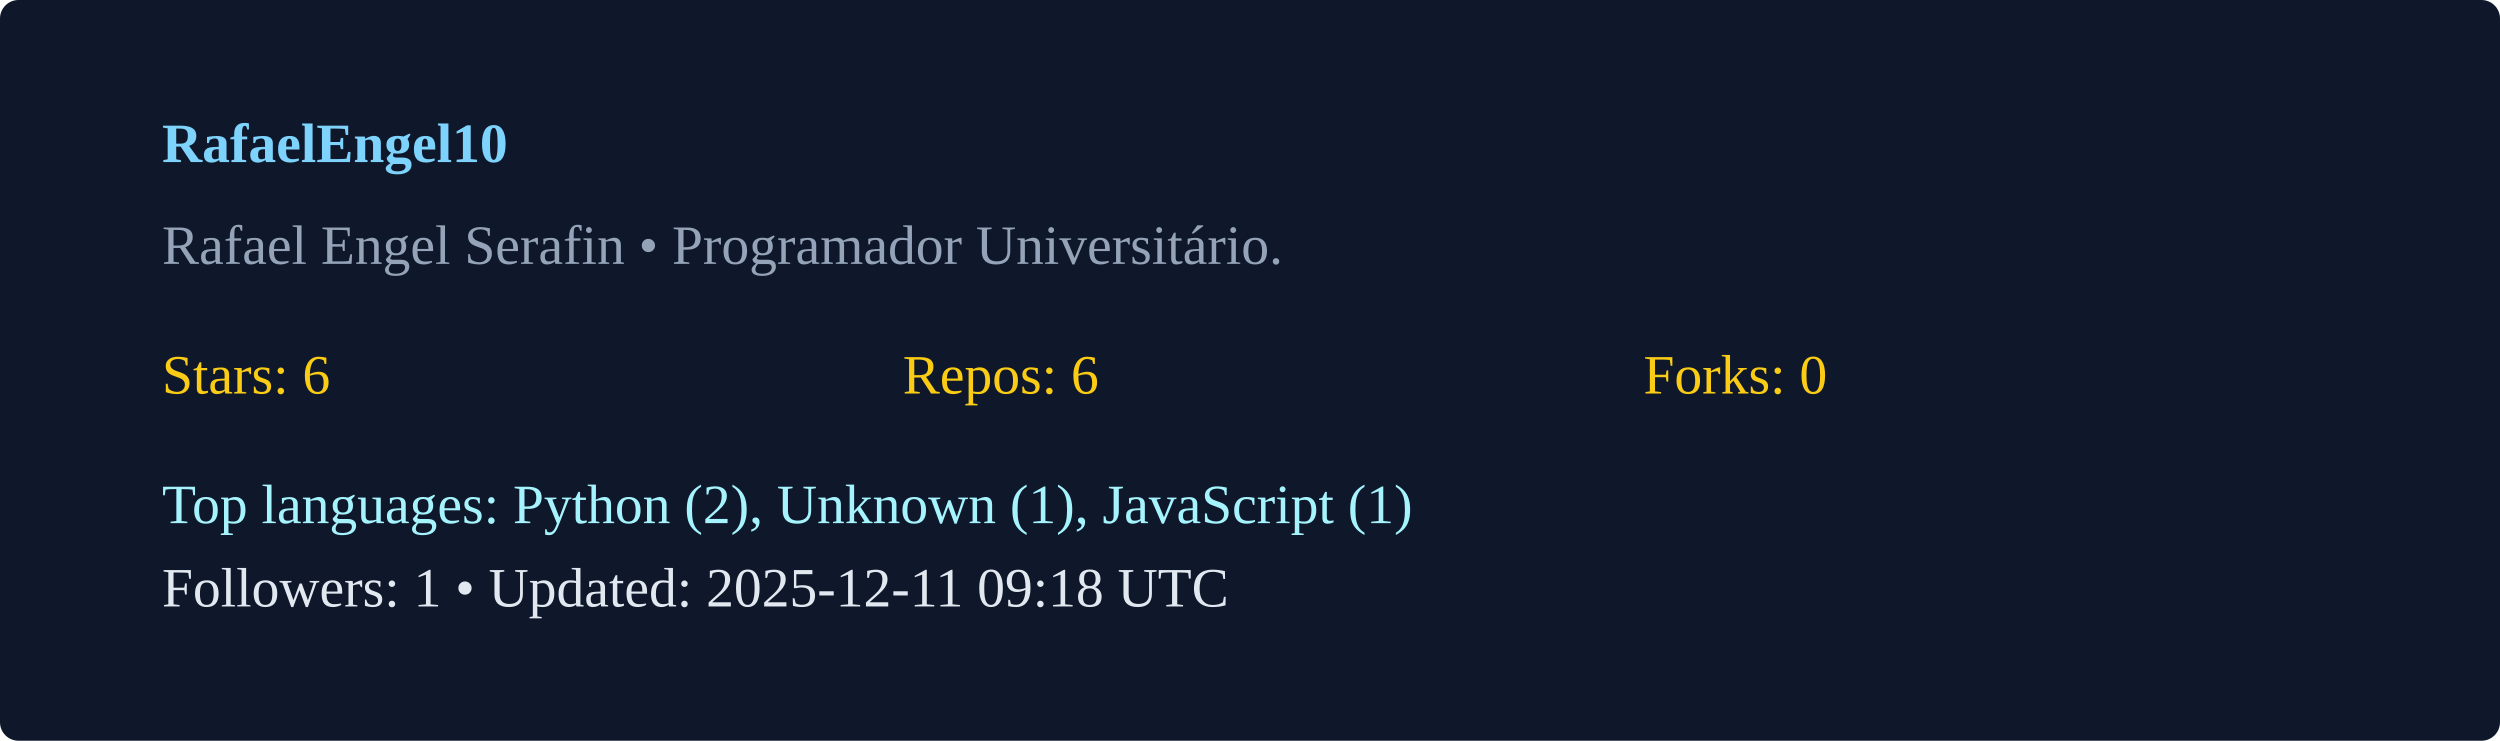
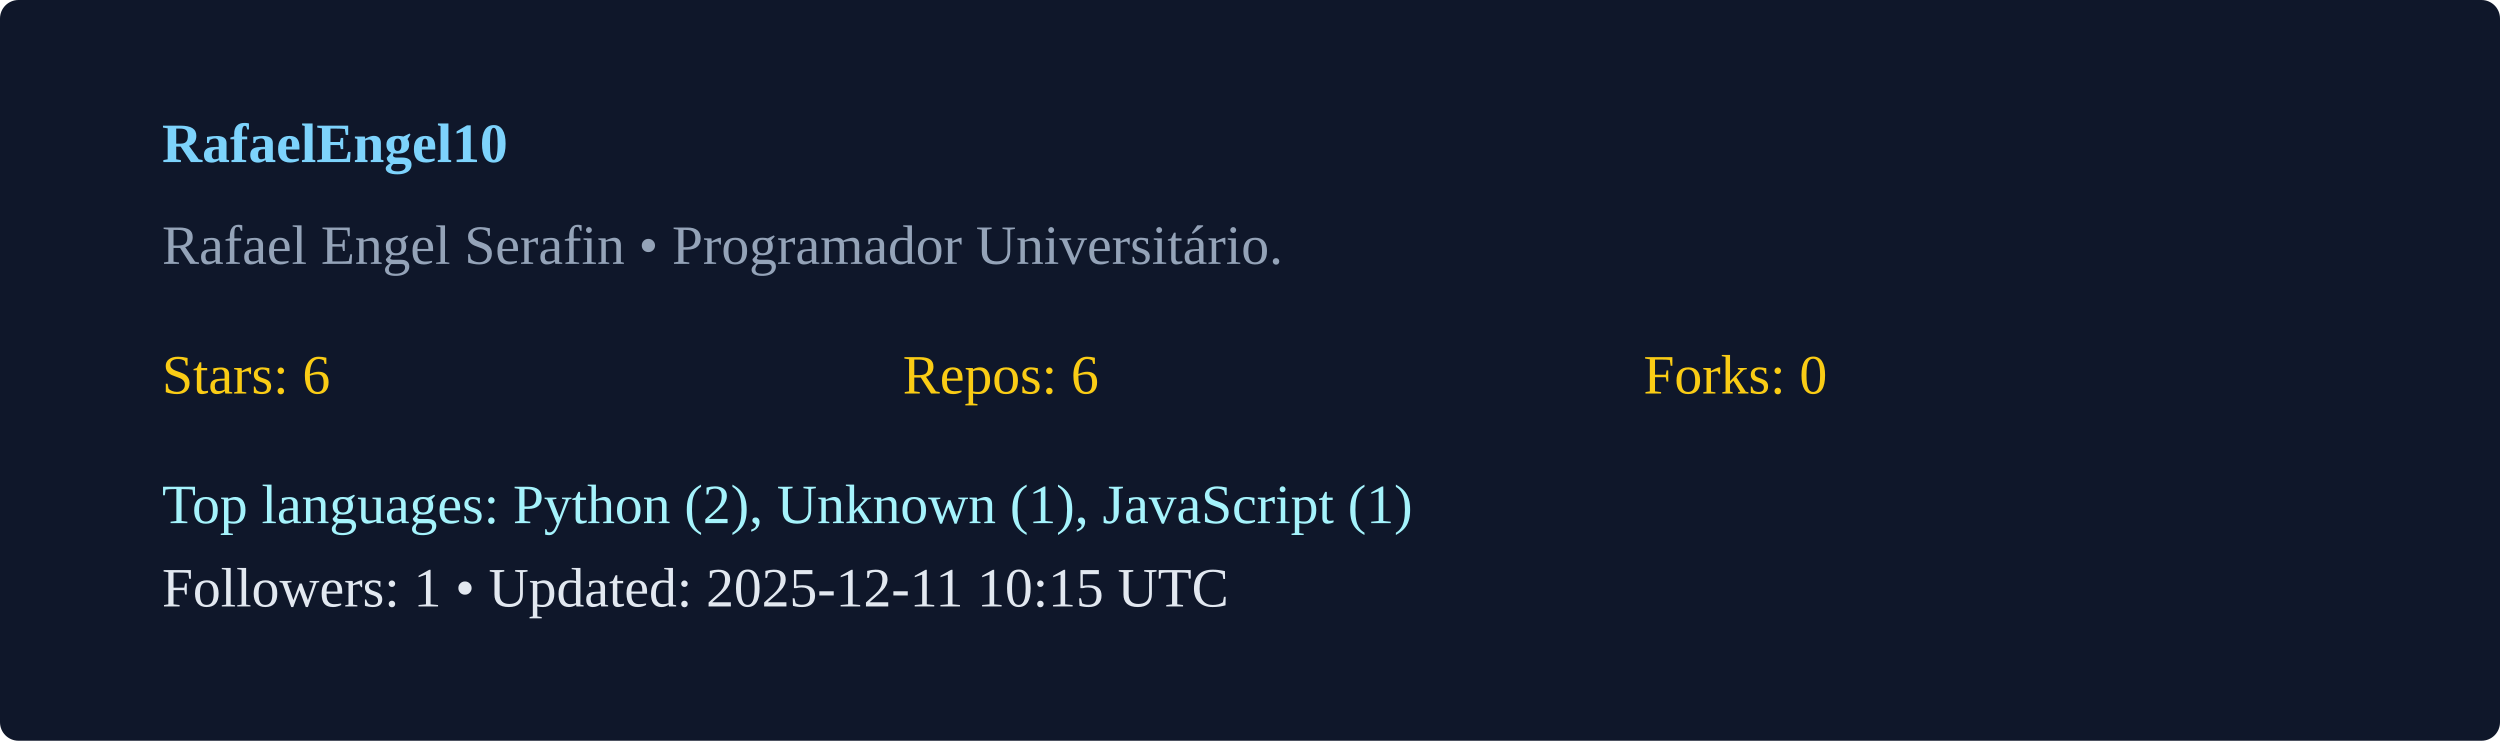
<svg xmlns="http://www.w3.org/2000/svg" width="540" height="160" viewBox="0 0 540 160">
  <rect width="100%" height="100%" rx="4" fill="#0f172a" />
  <g transform="translate(35,35)">
    <text x="0" y="0" fill="#7dd3fc" font-weight="600">RafaelEngel10</text>
    <text x="0" y="22" fill="#94a3b8">Rafael Engel Serafin  • Programador Universitário. </text>
    <g transform="translate(0,50)">
      <text x="0" y="0" fill="#facc15">Stars: 6</text>
      <text x="160" y="0" fill="#facc15">Repos: 6</text>
      <text x="320" y="0" fill="#facc15">Forks: 0</text>
      <text x="0" y="28" fill="#a5f3fc">Top languages: Python (2), Unknown (1), JavaScript (1)</text>
-       <text x="0" y="46" fill="#e2e8f0">Followers: 1 • Updated: 2025-12-11 09:18 UTC</text>
+       <text x="0" y="46" fill="#e2e8f0">Followers: 1 • Updated: 2025-12-11 10:15 UTC</text>
    </g>
  </g>
</svg>
